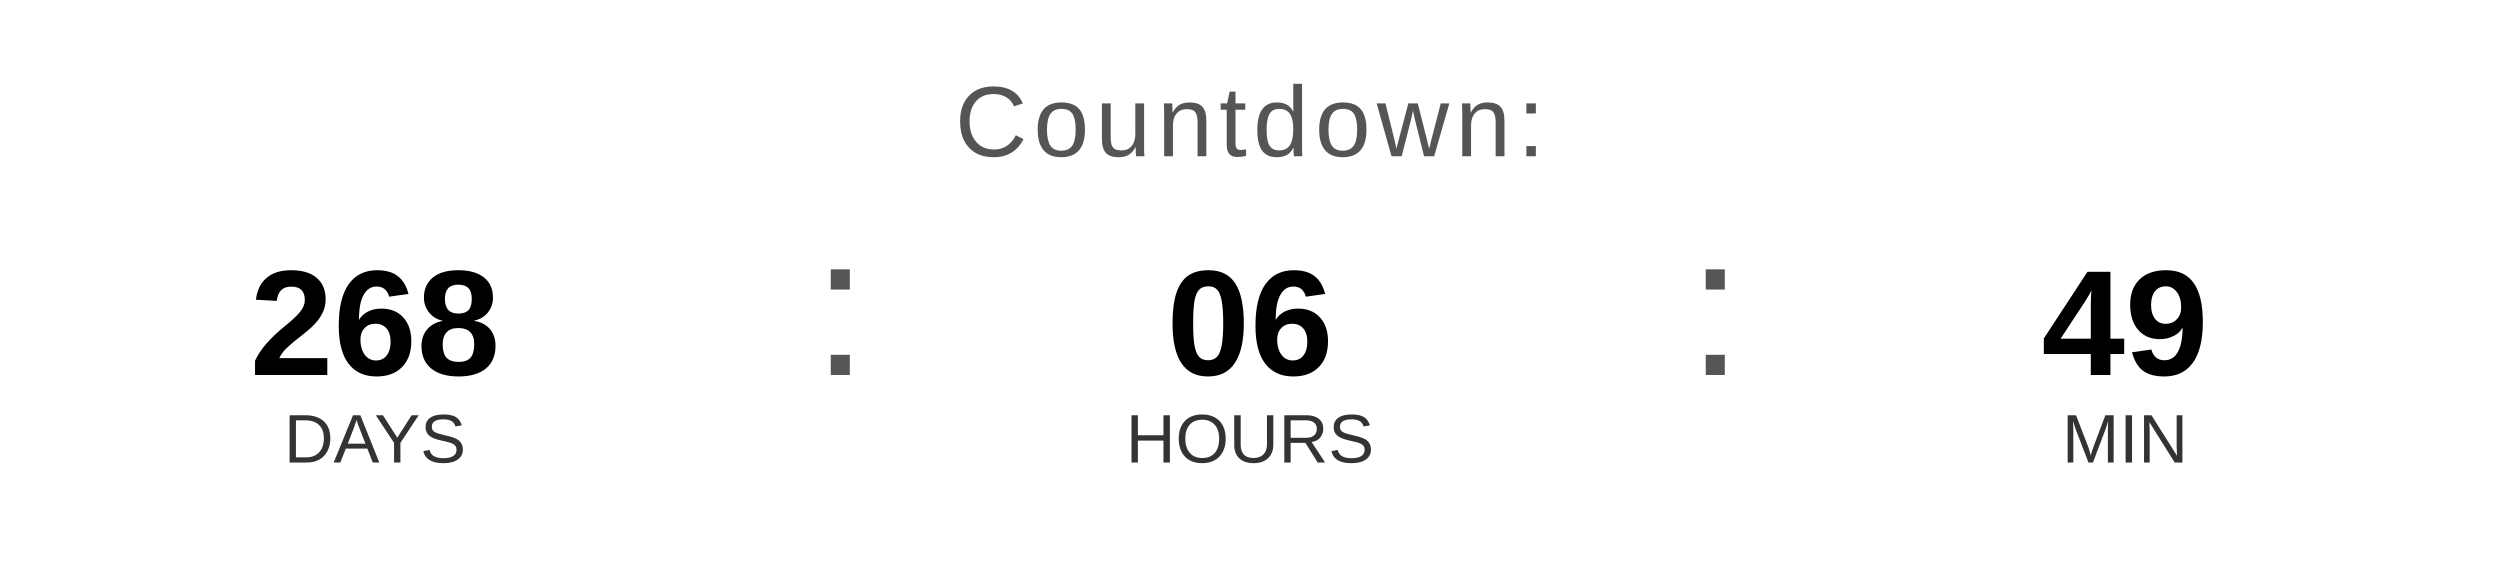
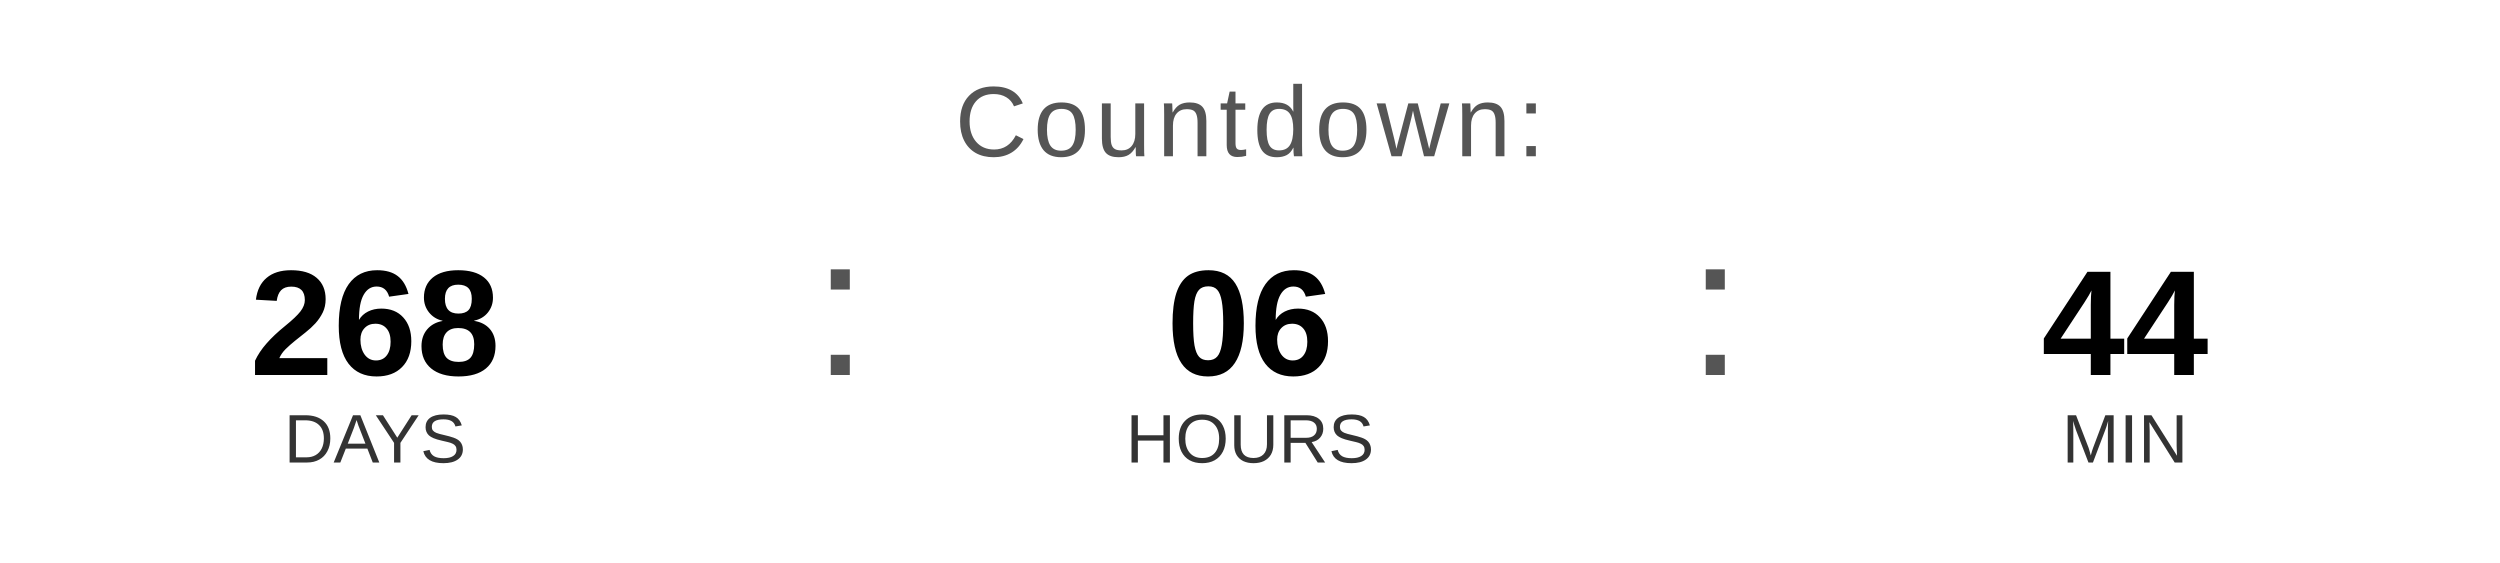
<svg xmlns="http://www.w3.org/2000/svg" width="400" height="90" viewBox="0 0 400 90">
  <text x="200" y="25" font-family="Arial, Helvetica, sans-serif" font-size="16" fill="#555555" text-anchor="middle" letter-spacing="1">
    Countdown:
  </text>
  <text x="60" y="60" font-family="Arial, Helvetica, sans-serif" font-size="24" font-weight="bold" fill="#000000" text-anchor="middle">268</text>
  <text x="60" y="74" font-family="Arial, Helvetica, sans-serif" font-size="11" fill="#333333" text-anchor="middle">DAYS</text>
  <text x="130" y="60" font-family="Arial, sans-serif" font-size="32" fill="#555555">:</text>
  <text x="200" y="60" font-family="Arial, Helvetica, sans-serif" font-size="24" font-weight="bold" fill="#000000" text-anchor="middle">06</text>
  <text x="200" y="74" font-family="Arial, Helvetica, sans-serif" font-size="11" fill="#333333" text-anchor="middle">HOURS</text>
  <text x="270" y="60" font-family="Arial, sans-serif" font-size="32" fill="#555555">:</text>
-   <text x="340" y="60" font-family="Arial, Helvetica, sans-serif" font-size="24" font-weight="bold" fill="#000000" text-anchor="middle">49</text>
+   <text x="340" y="60" font-family="Arial, Helvetica, sans-serif" font-size="24" font-weight="bold" fill="#000000" text-anchor="middle">44</text>
  <text x="340" y="74" font-family="Arial, Helvetica, sans-serif" font-size="11" fill="#333333" text-anchor="middle">MIN</text>
</svg>
